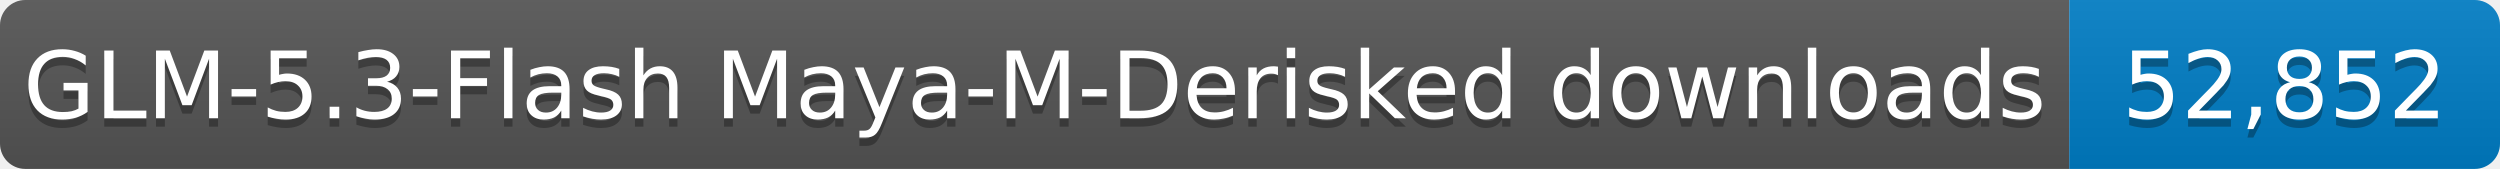
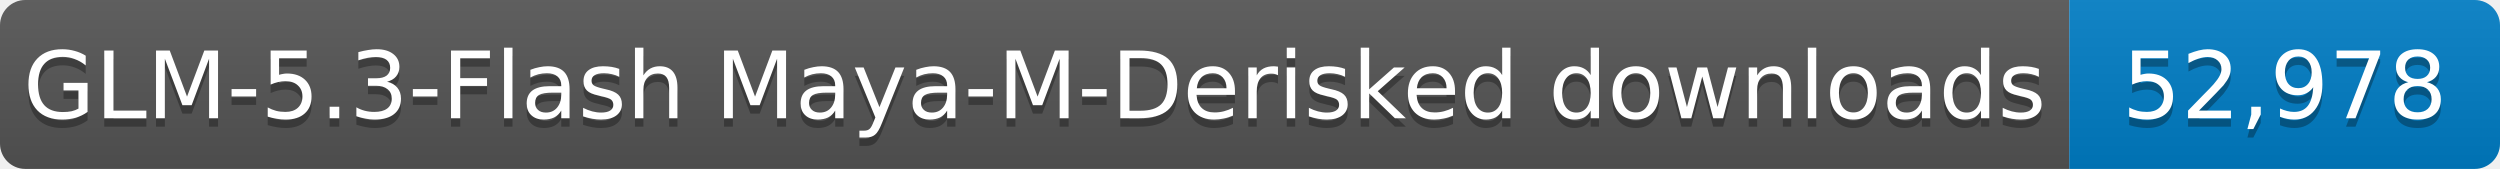
- <svg xmlns="http://www.w3.org/2000/svg" width="296" height="20" role="img" aria-label="GLM-5.3-Flash Maya-M-Derisked downloads: 52,852">
+ <svg xmlns="http://www.w3.org/2000/svg" width="296" height="20" role="img" aria-label="GLM-5.3-Flash Maya-M-Derisked downloads: 52,978">
  <linearGradient id="s" x2="0" y2="100%">
    <stop offset="0" stop-color="#bbb" stop-opacity=".1" />
    <stop offset="1" stop-opacity=".1" />
  </linearGradient>
  <clipPath id="r">
    <rect width="296" height="20" rx="3" fill="#fff" />
  </clipPath>
  <g clip-path="url(#r)">
    <rect width="245" height="20" fill="#555" />
    <rect x="245" width="51" height="20" fill="#007ec6" />
    <rect width="296" height="20" fill="url(#s)" />
  </g>
  <g fill="#fff" text-anchor="middle" font-family="Verdana,Geneva,DejaVu Sans,sans-serif" font-size="11">
    <text x="122.5" y="15" fill="#010101" fill-opacity=".3" textLength="235" lengthAdjust="spacingAndGlyphs">GLM-5.3-Flash Maya-M-Derisked downloads</text>
    <text x="122.5" y="14" textLength="235" lengthAdjust="spacingAndGlyphs">GLM-5.3-Flash Maya-M-Derisked downloads</text>
-     <text x="270.5" y="15" fill="#010101" fill-opacity=".3" textLength="41" lengthAdjust="spacingAndGlyphs">52,852</text>
-     <text x="270.5" y="14" textLength="41" lengthAdjust="spacingAndGlyphs">52,852</text>
+     <text x="270.5" y="15" fill="#010101" fill-opacity=".3" textLength="41" lengthAdjust="spacingAndGlyphs">52,978</text>
+     <text x="270.5" y="14" textLength="41" lengthAdjust="spacingAndGlyphs">52,978</text>
  </g>
</svg>
